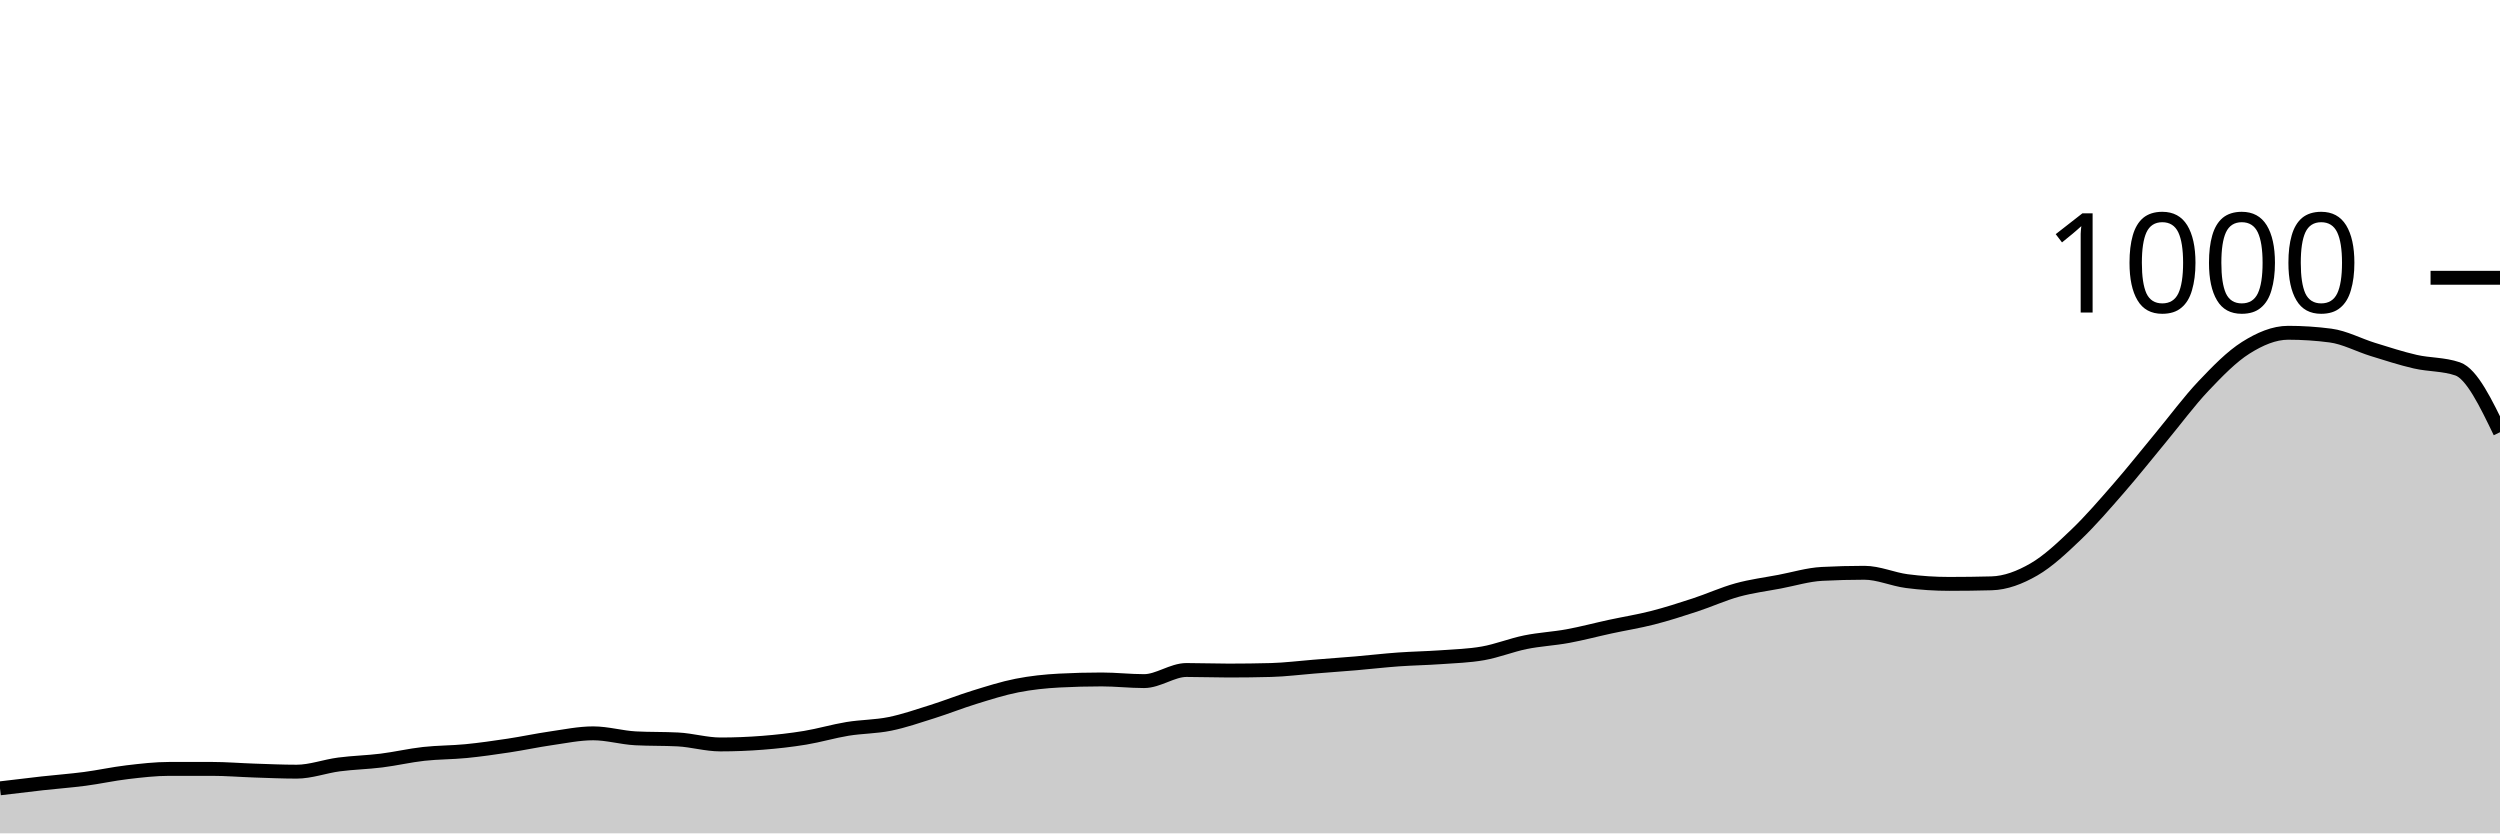
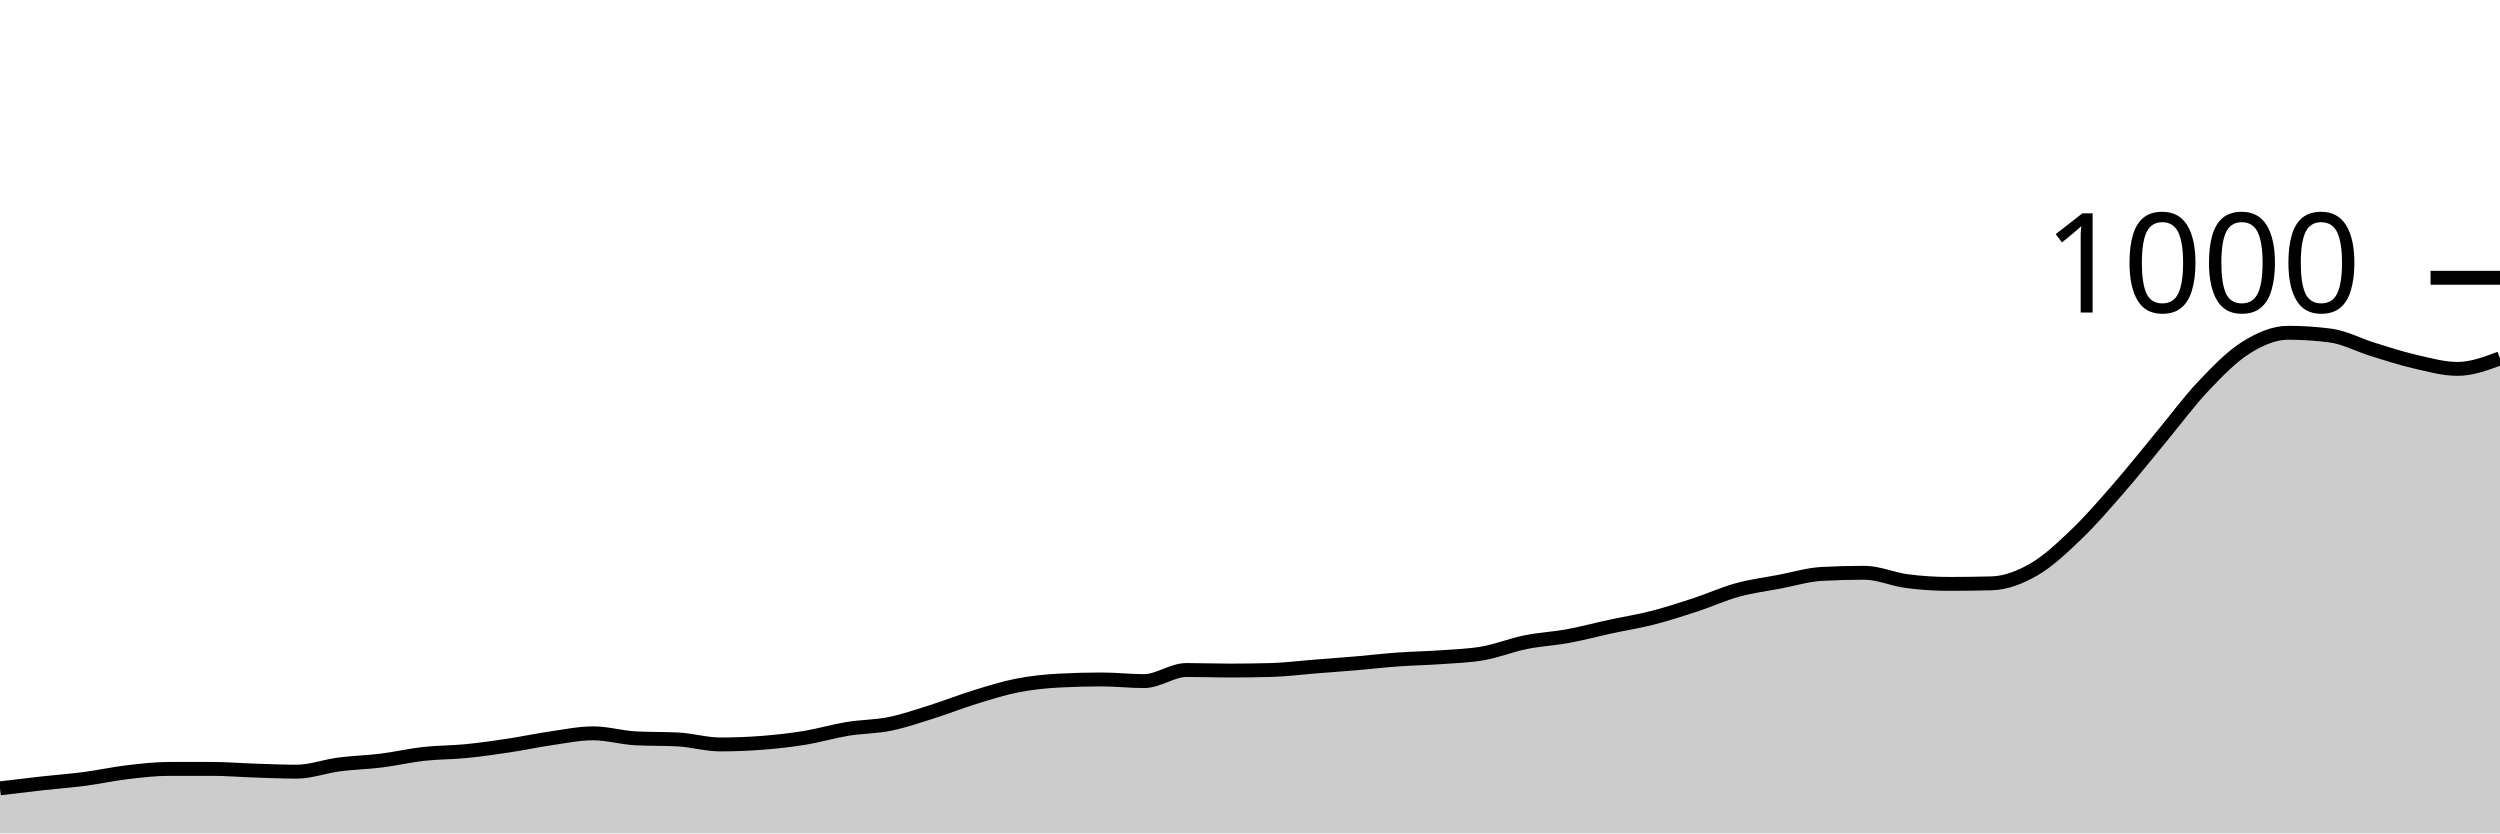
<svg xmlns="http://www.w3.org/2000/svg" viewBox="0 0 180 60">
  <g transform="translate(0,20)">
-     <path class="area" fill="rgba(0, 0, 0, 0.2)" d="M0,36.76C1.017,36.637,2.034,36.513,3.051,36.4C4.068,36.287,5.085,36.213,6.102,36.08C7.119,35.947,8.136,35.72,9.153,35.6C10.169,35.48,11.186,35.36,12.203,35.36C13.22,35.36,14.237,35.36,15.254,35.36C16.271,35.36,17.288,35.447,18.305,35.48C19.322,35.513,20.339,35.56,21.356,35.56C22.373,35.56,23.39,35.173,24.407,35.04C25.424,34.907,26.441,34.887,27.458,34.76C28.475,34.633,29.492,34.393,30.508,34.28C31.525,34.167,32.542,34.18,33.559,34.08C34.576,33.98,35.593,33.833,36.61,33.68C37.627,33.527,38.644,33.307,39.661,33.16C40.678,33.013,41.695,32.8,42.712,32.8C43.729,32.8,44.746,33.107,45.763,33.16C46.78,33.213,47.797,33.187,48.814,33.24C49.831,33.293,50.847,33.6,51.864,33.6C52.881,33.6,53.898,33.56,54.915,33.48C55.932,33.4,56.949,33.287,57.966,33.12C58.983,32.953,60,32.647,61.017,32.48C62.034,32.313,63.051,32.327,64.068,32.12C65.085,31.913,66.102,31.56,67.119,31.24C68.136,30.92,69.153,30.513,70.169,30.2C71.186,29.887,72.203,29.56,73.22,29.36C74.237,29.16,75.254,29.053,76.271,29C77.288,28.947,78.305,28.92,79.322,28.92C80.339,28.92,81.356,29.04,82.373,29.04C83.39,29.04,84.407,28.24,85.424,28.24C86.441,28.24,87.458,28.28,88.475,28.28C89.492,28.28,90.508,28.267,91.525,28.24C92.542,28.213,93.559,28.08,94.576,28C95.593,27.92,96.61,27.847,97.627,27.76C98.644,27.673,99.661,27.553,100.678,27.48C101.695,27.407,102.712,27.393,103.729,27.32C104.746,27.247,105.763,27.22,106.78,27.04C107.797,26.86,108.814,26.447,109.831,26.24C110.847,26.033,111.864,25.987,112.881,25.8C113.898,25.613,114.915,25.34,115.932,25.12C116.949,24.9,117.966,24.74,118.983,24.48C120,24.22,121.017,23.893,122.034,23.56C123.051,23.227,124.068,22.76,125.085,22.48C126.102,22.2,127.119,22.073,128.136,21.88C129.153,21.687,130.169,21.373,131.186,21.32C132.203,21.267,133.22,21.24,134.237,21.24C135.254,21.24,136.271,21.707,137.288,21.84C138.305,21.973,139.322,22.04,140.339,22.04C141.356,22.04,142.373,22.027,143.39,22C144.407,21.973,145.424,21.587,146.441,21C147.458,20.413,148.475,19.453,149.492,18.48C150.508,17.507,151.525,16.327,152.542,15.16C153.559,13.993,154.576,12.707,155.593,11.48C156.61,10.253,157.627,8.873,158.644,7.8C159.661,6.727,160.678,5.68,161.695,5.04C162.712,4.4,163.729,3.96,164.746,3.96C165.763,3.96,166.78,4.027,167.797,4.16C168.814,4.293,169.831,4.847,170.847,5.16C171.864,5.473,172.881,5.807,173.898,6.04C174.915,6.273,175.932,6.213,176.949,6.56C177.966,6.907,178.983,9.013,180,11.12L180,40C178.983,40,177.966,40,176.949,40C175.932,40,174.915,40,173.898,40C172.881,40,171.864,40,170.847,40C169.831,40,168.814,40,167.797,40C166.78,40,165.763,40,164.746,40C163.729,40,162.712,40,161.695,40C160.678,40,159.661,40,158.644,40C157.627,40,156.61,40,155.593,40C154.576,40,153.559,40,152.542,40C151.525,40,150.508,40,149.492,40C148.475,40,147.458,40,146.441,40C145.424,40,144.407,40,143.39,40C142.373,40,141.356,40,140.339,40C139.322,40,138.305,40,137.288,40C136.271,40,135.254,40,134.237,40C133.22,40,132.203,40,131.186,40C130.169,40,129.153,40,128.136,40C127.119,40,126.102,40,125.085,40C124.068,40,123.051,40,122.034,40C121.017,40,120,40,118.983,40C117.966,40,116.949,40,115.932,40C114.915,40,113.898,40,112.881,40C111.864,40,110.847,40,109.831,40C108.814,40,107.797,40,106.78,40C105.763,40,104.746,40,103.729,40C102.712,40,101.695,40,100.678,40C99.661,40,98.644,40,97.627,40C96.61,40,95.593,40,94.576,40C93.559,40,92.542,40,91.525,40C90.508,40,89.492,40,88.475,40C87.458,40,86.441,40,85.424,40C84.407,40,83.39,40,82.373,40C81.356,40,80.339,40,79.322,40C78.305,40,77.288,40,76.271,40C75.254,40,74.237,40,73.22,40C72.203,40,71.186,40,70.169,40C69.153,40,68.136,40,67.119,40C66.102,40,65.085,40,64.068,40C63.051,40,62.034,40,61.017,40C60,40,58.983,40,57.966,40C56.949,40,55.932,40,54.915,40C53.898,40,52.881,40,51.864,40C50.847,40,49.831,40,48.814,40C47.797,40,46.78,40,45.763,40C44.746,40,43.729,40,42.712,40C41.695,40,40.678,40,39.661,40C38.644,40,37.627,40,36.61,40C35.593,40,34.576,40,33.559,40C32.542,40,31.525,40,30.508,40C29.492,40,28.475,40,27.458,40C26.441,40,25.424,40,24.407,40C23.39,40,22.373,40,21.356,40C20.339,40,19.322,40,18.305,40C17.288,40,16.271,40,15.254,40C14.237,40,13.22,40,12.203,40C11.186,40,10.169,40,9.153,40C8.136,40,7.119,40,6.102,40C5.085,40,4.068,40,3.051,40C2.034,40,1.017,40,0,40Z" />
-     <path class="line" stroke="black" fill="none" d="M0,36.76C1.017,36.637,2.034,36.513,3.051,36.4C4.068,36.287,5.085,36.213,6.102,36.08C7.119,35.947,8.136,35.72,9.153,35.6C10.169,35.48,11.186,35.36,12.203,35.36C13.22,35.36,14.237,35.36,15.254,35.36C16.271,35.36,17.288,35.447,18.305,35.48C19.322,35.513,20.339,35.56,21.356,35.56C22.373,35.56,23.39,35.173,24.407,35.04C25.424,34.907,26.441,34.887,27.458,34.76C28.475,34.633,29.492,34.393,30.508,34.28C31.525,34.167,32.542,34.18,33.559,34.08C34.576,33.98,35.593,33.833,36.61,33.68C37.627,33.527,38.644,33.307,39.661,33.16C40.678,33.013,41.695,32.8,42.712,32.8C43.729,32.8,44.746,33.107,45.763,33.16C46.78,33.213,47.797,33.187,48.814,33.24C49.831,33.293,50.847,33.6,51.864,33.6C52.881,33.6,53.898,33.56,54.915,33.48C55.932,33.4,56.949,33.287,57.966,33.12C58.983,32.953,60,32.647,61.017,32.48C62.034,32.313,63.051,32.327,64.068,32.12C65.085,31.913,66.102,31.56,67.119,31.24C68.136,30.92,69.153,30.513,70.169,30.2C71.186,29.887,72.203,29.56,73.22,29.36C74.237,29.16,75.254,29.053,76.271,29C77.288,28.947,78.305,28.92,79.322,28.92C80.339,28.92,81.356,29.04,82.373,29.04C83.39,29.04,84.407,28.24,85.424,28.24C86.441,28.24,87.458,28.28,88.475,28.28C89.492,28.28,90.508,28.267,91.525,28.24C92.542,28.213,93.559,28.08,94.576,28C95.593,27.92,96.61,27.847,97.627,27.76C98.644,27.673,99.661,27.553,100.678,27.48C101.695,27.407,102.712,27.393,103.729,27.32C104.746,27.247,105.763,27.22,106.78,27.04C107.797,26.86,108.814,26.447,109.831,26.24C110.847,26.033,111.864,25.987,112.881,25.8C113.898,25.613,114.915,25.34,115.932,25.12C116.949,24.9,117.966,24.74,118.983,24.48C120,24.22,121.017,23.893,122.034,23.56C123.051,23.227,124.068,22.76,125.085,22.48C126.102,22.2,127.119,22.073,128.136,21.88C129.153,21.687,130.169,21.373,131.186,21.32C132.203,21.267,133.22,21.24,134.237,21.24C135.254,21.24,136.271,21.707,137.288,21.84C138.305,21.973,139.322,22.04,140.339,22.04C141.356,22.04,142.373,22.027,143.39,22C144.407,21.973,145.424,21.587,146.441,21C147.458,20.413,148.475,19.453,149.492,18.48C150.508,17.507,151.525,16.327,152.542,15.16C153.559,13.993,154.576,12.707,155.593,11.48C156.61,10.253,157.627,8.873,158.644,7.8C159.661,6.727,160.678,5.68,161.695,5.04C162.712,4.4,163.729,3.96,164.746,3.96C165.763,3.96,166.78,4.027,167.797,4.16C168.814,4.293,169.831,4.847,170.847,5.16C171.864,5.473,172.881,5.807,173.898,6.04C174.915,6.273,175.932,6.213,176.949,6.56C177.966,6.907,178.983,9.013,180,11.12" />
+     <path class="area" fill="rgba(0, 0, 0, 0.2)" d="M0,36.76C1.017,36.637,2.034,36.513,3.051,36.4C4.068,36.287,5.085,36.213,6.102,36.08C7.119,35.947,8.136,35.72,9.153,35.6C10.169,35.48,11.186,35.36,12.203,35.36C13.22,35.36,14.237,35.36,15.254,35.36C16.271,35.36,17.288,35.447,18.305,35.48C19.322,35.513,20.339,35.56,21.356,35.56C22.373,35.56,23.39,35.173,24.407,35.04C25.424,34.907,26.441,34.887,27.458,34.76C28.475,34.633,29.492,34.393,30.508,34.28C31.525,34.167,32.542,34.18,33.559,34.08C34.576,33.98,35.593,33.833,36.61,33.68C37.627,33.527,38.644,33.307,39.661,33.16C40.678,33.013,41.695,32.8,42.712,32.8C43.729,32.8,44.746,33.107,45.763,33.16C46.78,33.213,47.797,33.187,48.814,33.24C49.831,33.293,50.847,33.6,51.864,33.6C52.881,33.6,53.898,33.56,54.915,33.48C55.932,33.4,56.949,33.287,57.966,33.12C58.983,32.953,60,32.647,61.017,32.48C62.034,32.313,63.051,32.327,64.068,32.12C65.085,31.913,66.102,31.56,67.119,31.24C68.136,30.92,69.153,30.513,70.169,30.2C71.186,29.887,72.203,29.56,73.22,29.36C74.237,29.16,75.254,29.053,76.271,29C77.288,28.947,78.305,28.92,79.322,28.92C80.339,28.92,81.356,29.04,82.373,29.04C83.39,29.04,84.407,28.24,85.424,28.24C86.441,28.24,87.458,28.28,88.475,28.28C89.492,28.28,90.508,28.267,91.525,28.24C92.542,28.213,93.559,28.08,94.576,28C95.593,27.92,96.61,27.847,97.627,27.76C98.644,27.673,99.661,27.553,100.678,27.48C101.695,27.407,102.712,27.393,103.729,27.32C104.746,27.247,105.763,27.22,106.78,27.04C107.797,26.86,108.814,26.447,109.831,26.24C110.847,26.033,111.864,25.987,112.881,25.8C113.898,25.613,114.915,25.34,115.932,25.12C116.949,24.9,117.966,24.74,118.983,24.48C120,24.22,121.017,23.893,122.034,23.56C123.051,23.227,124.068,22.76,125.085,22.48C126.102,22.2,127.119,22.073,128.136,21.88C129.153,21.687,130.169,21.373,131.186,21.32C132.203,21.267,133.22,21.24,134.237,21.24C135.254,21.24,136.271,21.707,137.288,21.84C138.305,21.973,139.322,22.04,140.339,22.04C141.356,22.04,142.373,22.027,143.39,22C144.407,21.973,145.424,21.587,146.441,21C147.458,20.413,148.475,19.453,149.492,18.48C150.508,17.507,151.525,16.327,152.542,15.16C153.559,13.993,154.576,12.707,155.593,11.48C156.61,10.253,157.627,8.873,158.644,7.8C159.661,6.727,160.678,5.68,161.695,5.04C162.712,4.4,163.729,3.96,164.746,3.96C165.763,3.96,166.78,4.027,167.797,4.16C168.814,4.293,169.831,4.847,170.847,5.16C171.864,5.473,172.881,5.807,173.898,6.04C174.915,6.273,175.932,6.56,176.949,6.56C177.966,6.56,178.983,6.18,180,5.8L180,40C178.983,40,177.966,40,176.949,40C175.932,40,174.915,40,173.898,40C172.881,40,171.864,40,170.847,40C169.831,40,168.814,40,167.797,40C166.78,40,165.763,40,164.746,40C163.729,40,162.712,40,161.695,40C160.678,40,159.661,40,158.644,40C157.627,40,156.61,40,155.593,40C154.576,40,153.559,40,152.542,40C151.525,40,150.508,40,149.492,40C148.475,40,147.458,40,146.441,40C145.424,40,144.407,40,143.39,40C142.373,40,141.356,40,140.339,40C139.322,40,138.305,40,137.288,40C136.271,40,135.254,40,134.237,40C133.22,40,132.203,40,131.186,40C130.169,40,129.153,40,128.136,40C127.119,40,126.102,40,125.085,40C124.068,40,123.051,40,122.034,40C121.017,40,120,40,118.983,40C117.966,40,116.949,40,115.932,40C114.915,40,113.898,40,112.881,40C111.864,40,110.847,40,109.831,40C108.814,40,107.797,40,106.78,40C105.763,40,104.746,40,103.729,40C102.712,40,101.695,40,100.678,40C99.661,40,98.644,40,97.627,40C96.61,40,95.593,40,94.576,40C93.559,40,92.542,40,91.525,40C90.508,40,89.492,40,88.475,40C87.458,40,86.441,40,85.424,40C84.407,40,83.39,40,82.373,40C81.356,40,80.339,40,79.322,40C78.305,40,77.288,40,76.271,40C75.254,40,74.237,40,73.22,40C72.203,40,71.186,40,70.169,40C69.153,40,68.136,40,67.119,40C66.102,40,65.085,40,64.068,40C63.051,40,62.034,40,61.017,40C60,40,58.983,40,57.966,40C56.949,40,55.932,40,54.915,40C53.898,40,52.881,40,51.864,40C50.847,40,49.831,40,48.814,40C47.797,40,46.78,40,45.763,40C44.746,40,43.729,40,42.712,40C41.695,40,40.678,40,39.661,40C38.644,40,37.627,40,36.61,40C35.593,40,34.576,40,33.559,40C32.542,40,31.525,40,30.508,40C29.492,40,28.475,40,27.458,40C26.441,40,25.424,40,24.407,40C23.39,40,22.373,40,21.356,40C20.339,40,19.322,40,18.305,40C17.288,40,16.271,40,15.254,40C14.237,40,13.22,40,12.203,40C11.186,40,10.169,40,9.153,40C8.136,40,7.119,40,6.102,40C5.085,40,4.068,40,3.051,40C2.034,40,1.017,40,0,40Z" />
+     <path class="line" stroke="black" fill="none" d="M0,36.76C1.017,36.637,2.034,36.513,3.051,36.4C4.068,36.287,5.085,36.213,6.102,36.08C7.119,35.947,8.136,35.72,9.153,35.6C10.169,35.48,11.186,35.36,12.203,35.36C13.22,35.36,14.237,35.36,15.254,35.36C16.271,35.36,17.288,35.447,18.305,35.48C19.322,35.513,20.339,35.56,21.356,35.56C22.373,35.56,23.39,35.173,24.407,35.04C25.424,34.907,26.441,34.887,27.458,34.76C28.475,34.633,29.492,34.393,30.508,34.28C31.525,34.167,32.542,34.18,33.559,34.08C34.576,33.98,35.593,33.833,36.61,33.68C37.627,33.527,38.644,33.307,39.661,33.16C40.678,33.013,41.695,32.8,42.712,32.8C43.729,32.8,44.746,33.107,45.763,33.16C46.78,33.213,47.797,33.187,48.814,33.24C49.831,33.293,50.847,33.6,51.864,33.6C52.881,33.6,53.898,33.56,54.915,33.48C55.932,33.4,56.949,33.287,57.966,33.12C58.983,32.953,60,32.647,61.017,32.48C62.034,32.313,63.051,32.327,64.068,32.12C65.085,31.913,66.102,31.56,67.119,31.24C68.136,30.92,69.153,30.513,70.169,30.2C71.186,29.887,72.203,29.56,73.22,29.36C74.237,29.16,75.254,29.053,76.271,29C77.288,28.947,78.305,28.92,79.322,28.92C80.339,28.92,81.356,29.04,82.373,29.04C83.39,29.04,84.407,28.24,85.424,28.24C86.441,28.24,87.458,28.28,88.475,28.28C89.492,28.28,90.508,28.267,91.525,28.24C92.542,28.213,93.559,28.08,94.576,28C95.593,27.92,96.61,27.847,97.627,27.76C98.644,27.673,99.661,27.553,100.678,27.48C101.695,27.407,102.712,27.393,103.729,27.32C104.746,27.247,105.763,27.22,106.78,27.04C107.797,26.86,108.814,26.447,109.831,26.24C110.847,26.033,111.864,25.987,112.881,25.8C113.898,25.613,114.915,25.34,115.932,25.12C116.949,24.9,117.966,24.74,118.983,24.48C120,24.22,121.017,23.893,122.034,23.56C123.051,23.227,124.068,22.76,125.085,22.48C126.102,22.2,127.119,22.073,128.136,21.88C129.153,21.687,130.169,21.373,131.186,21.32C132.203,21.267,133.22,21.24,134.237,21.24C135.254,21.24,136.271,21.707,137.288,21.84C138.305,21.973,139.322,22.04,140.339,22.04C141.356,22.04,142.373,22.027,143.39,22C144.407,21.973,145.424,21.587,146.441,21C147.458,20.413,148.475,19.453,149.492,18.48C150.508,17.507,151.525,16.327,152.542,15.16C153.559,13.993,154.576,12.707,155.593,11.48C156.61,10.253,157.627,8.873,158.644,7.8C159.661,6.727,160.678,5.68,161.695,5.04C162.712,4.4,163.729,3.96,164.746,3.96C165.763,3.96,166.78,4.027,167.797,4.16C168.814,4.293,169.831,4.847,170.847,5.16C171.864,5.473,172.881,5.807,173.898,6.04C174.915,6.273,175.932,6.56,176.949,6.56C177.966,6.56,178.983,6.18,180,5.8" />
    <path class="axis-ceiling" stroke-width="1" stroke="black" fill="none" d="M175,0L180,0" />
    <text class="axis-ceiling-label" font-family="sans-serif" text-anchor="end" font-size="10px" x="170" y="2.5">1000</text>
  </g>
</svg>
